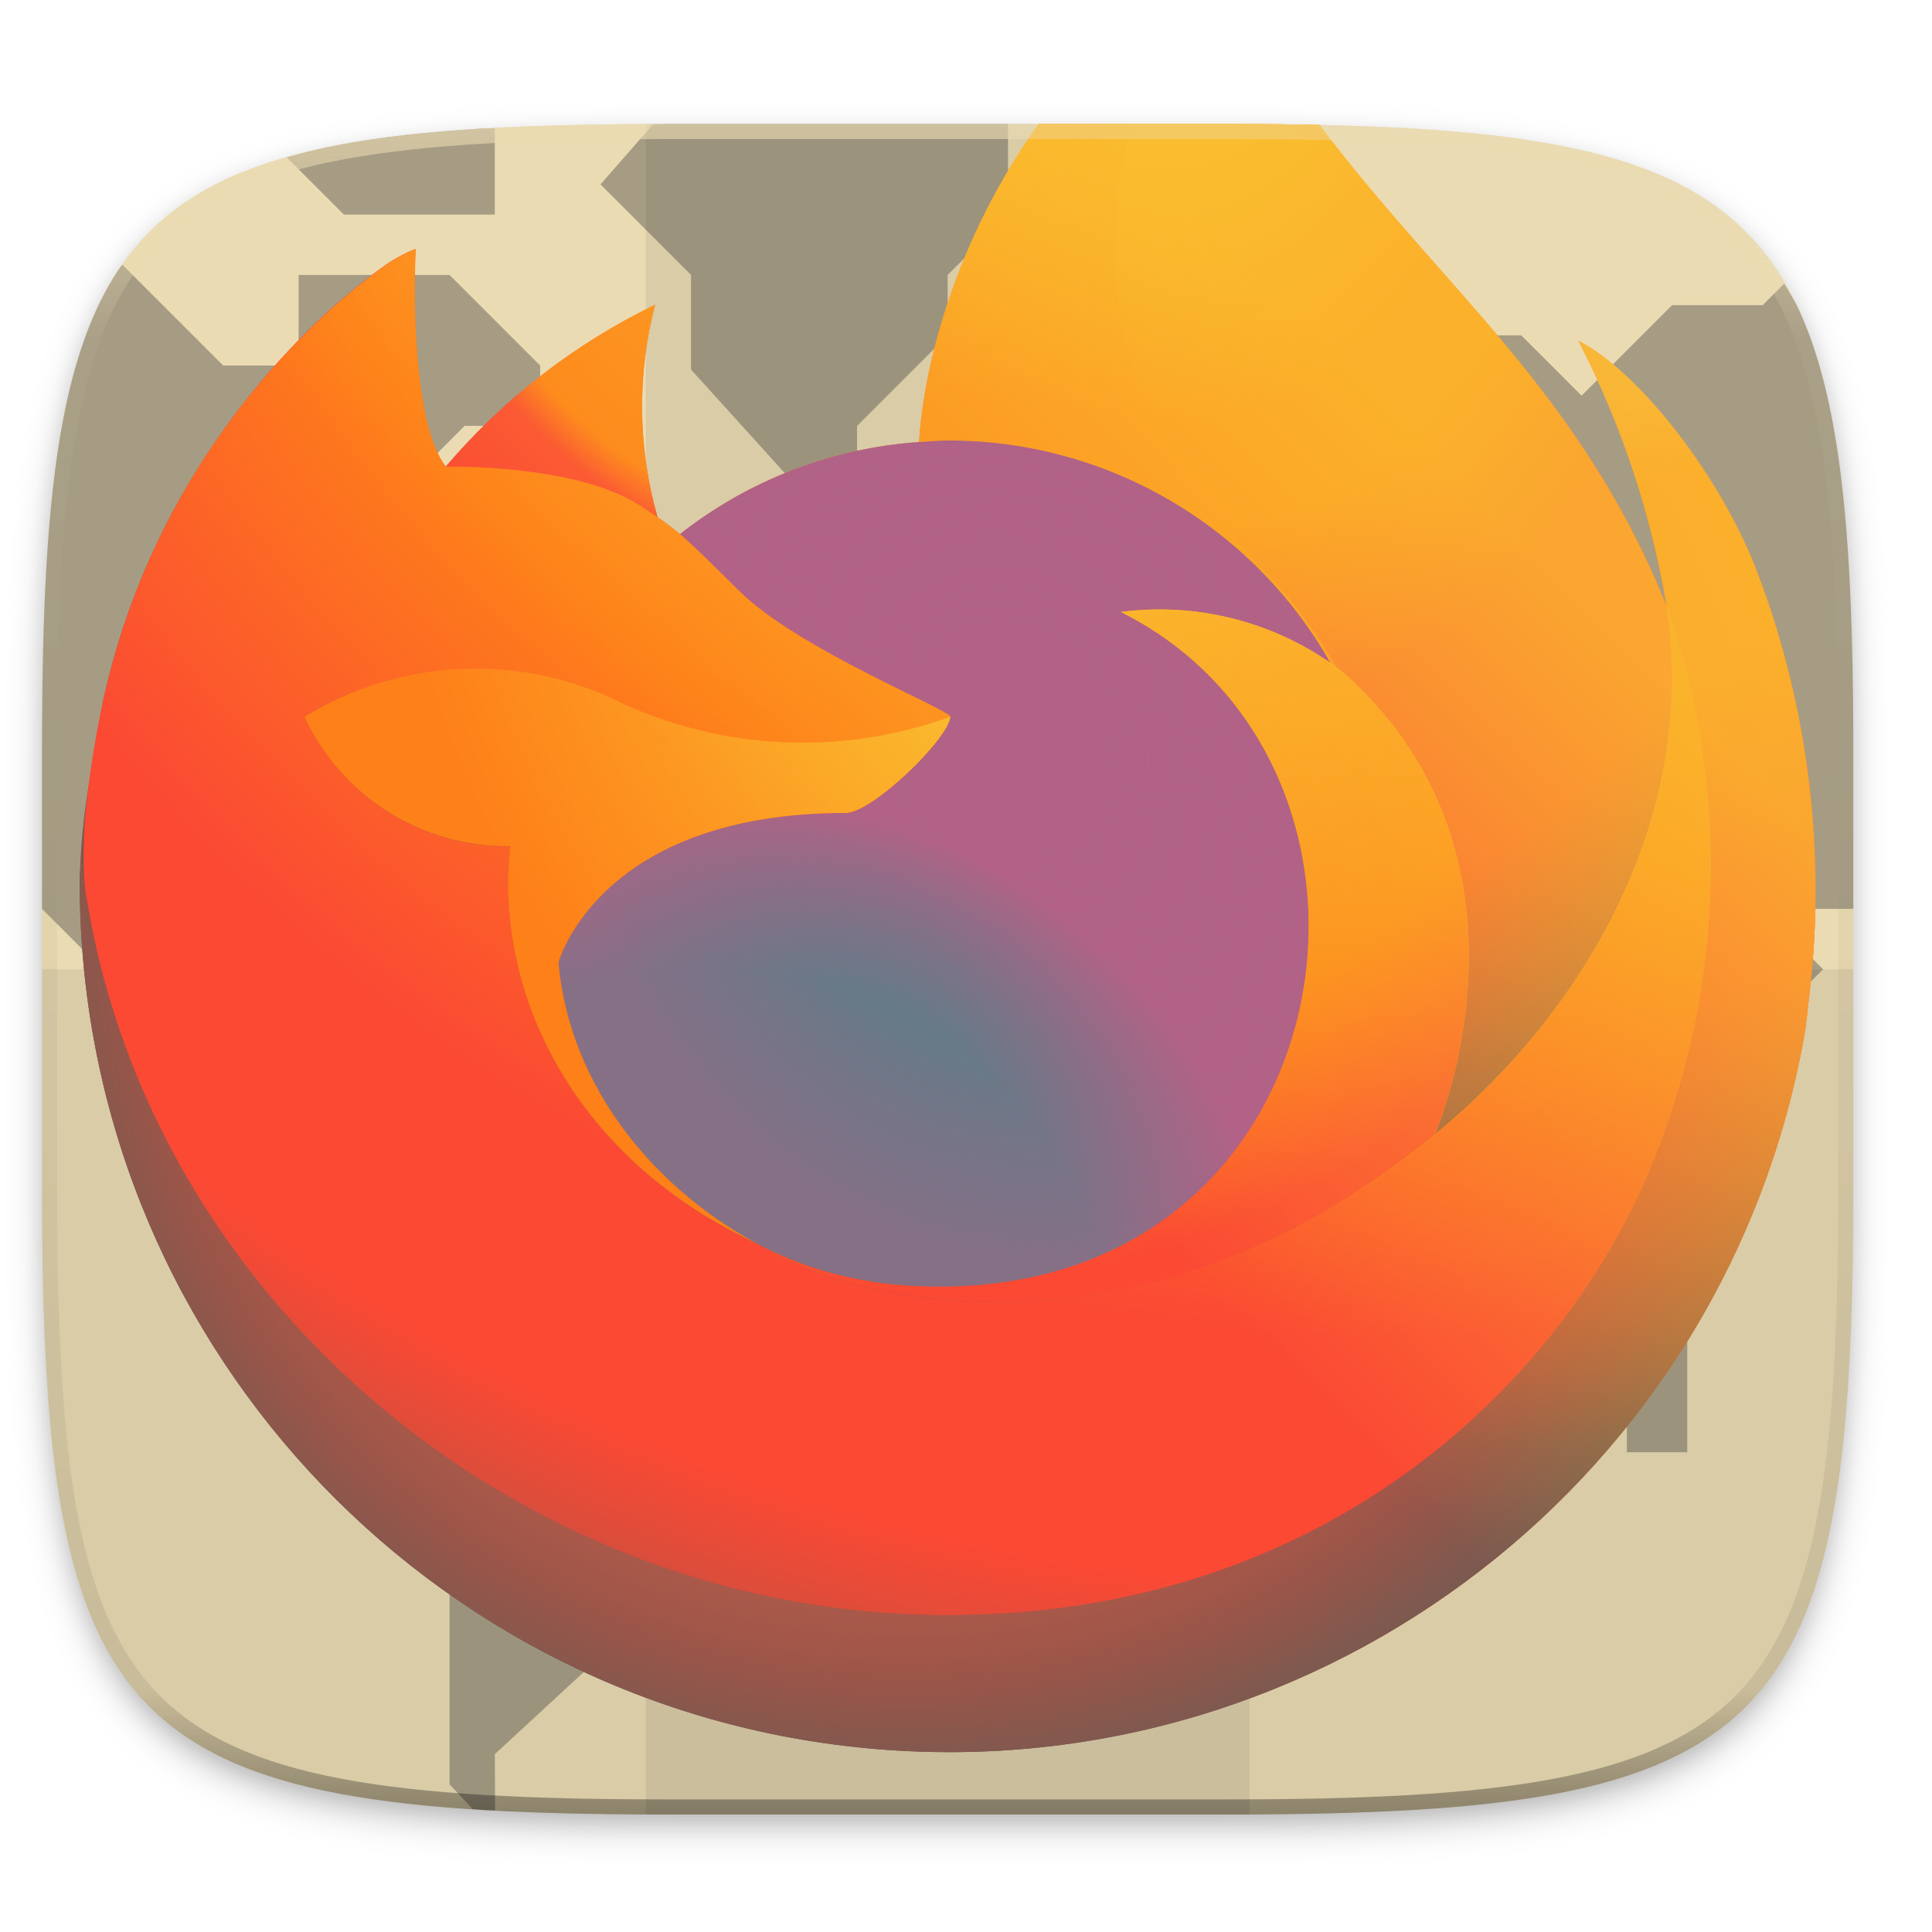
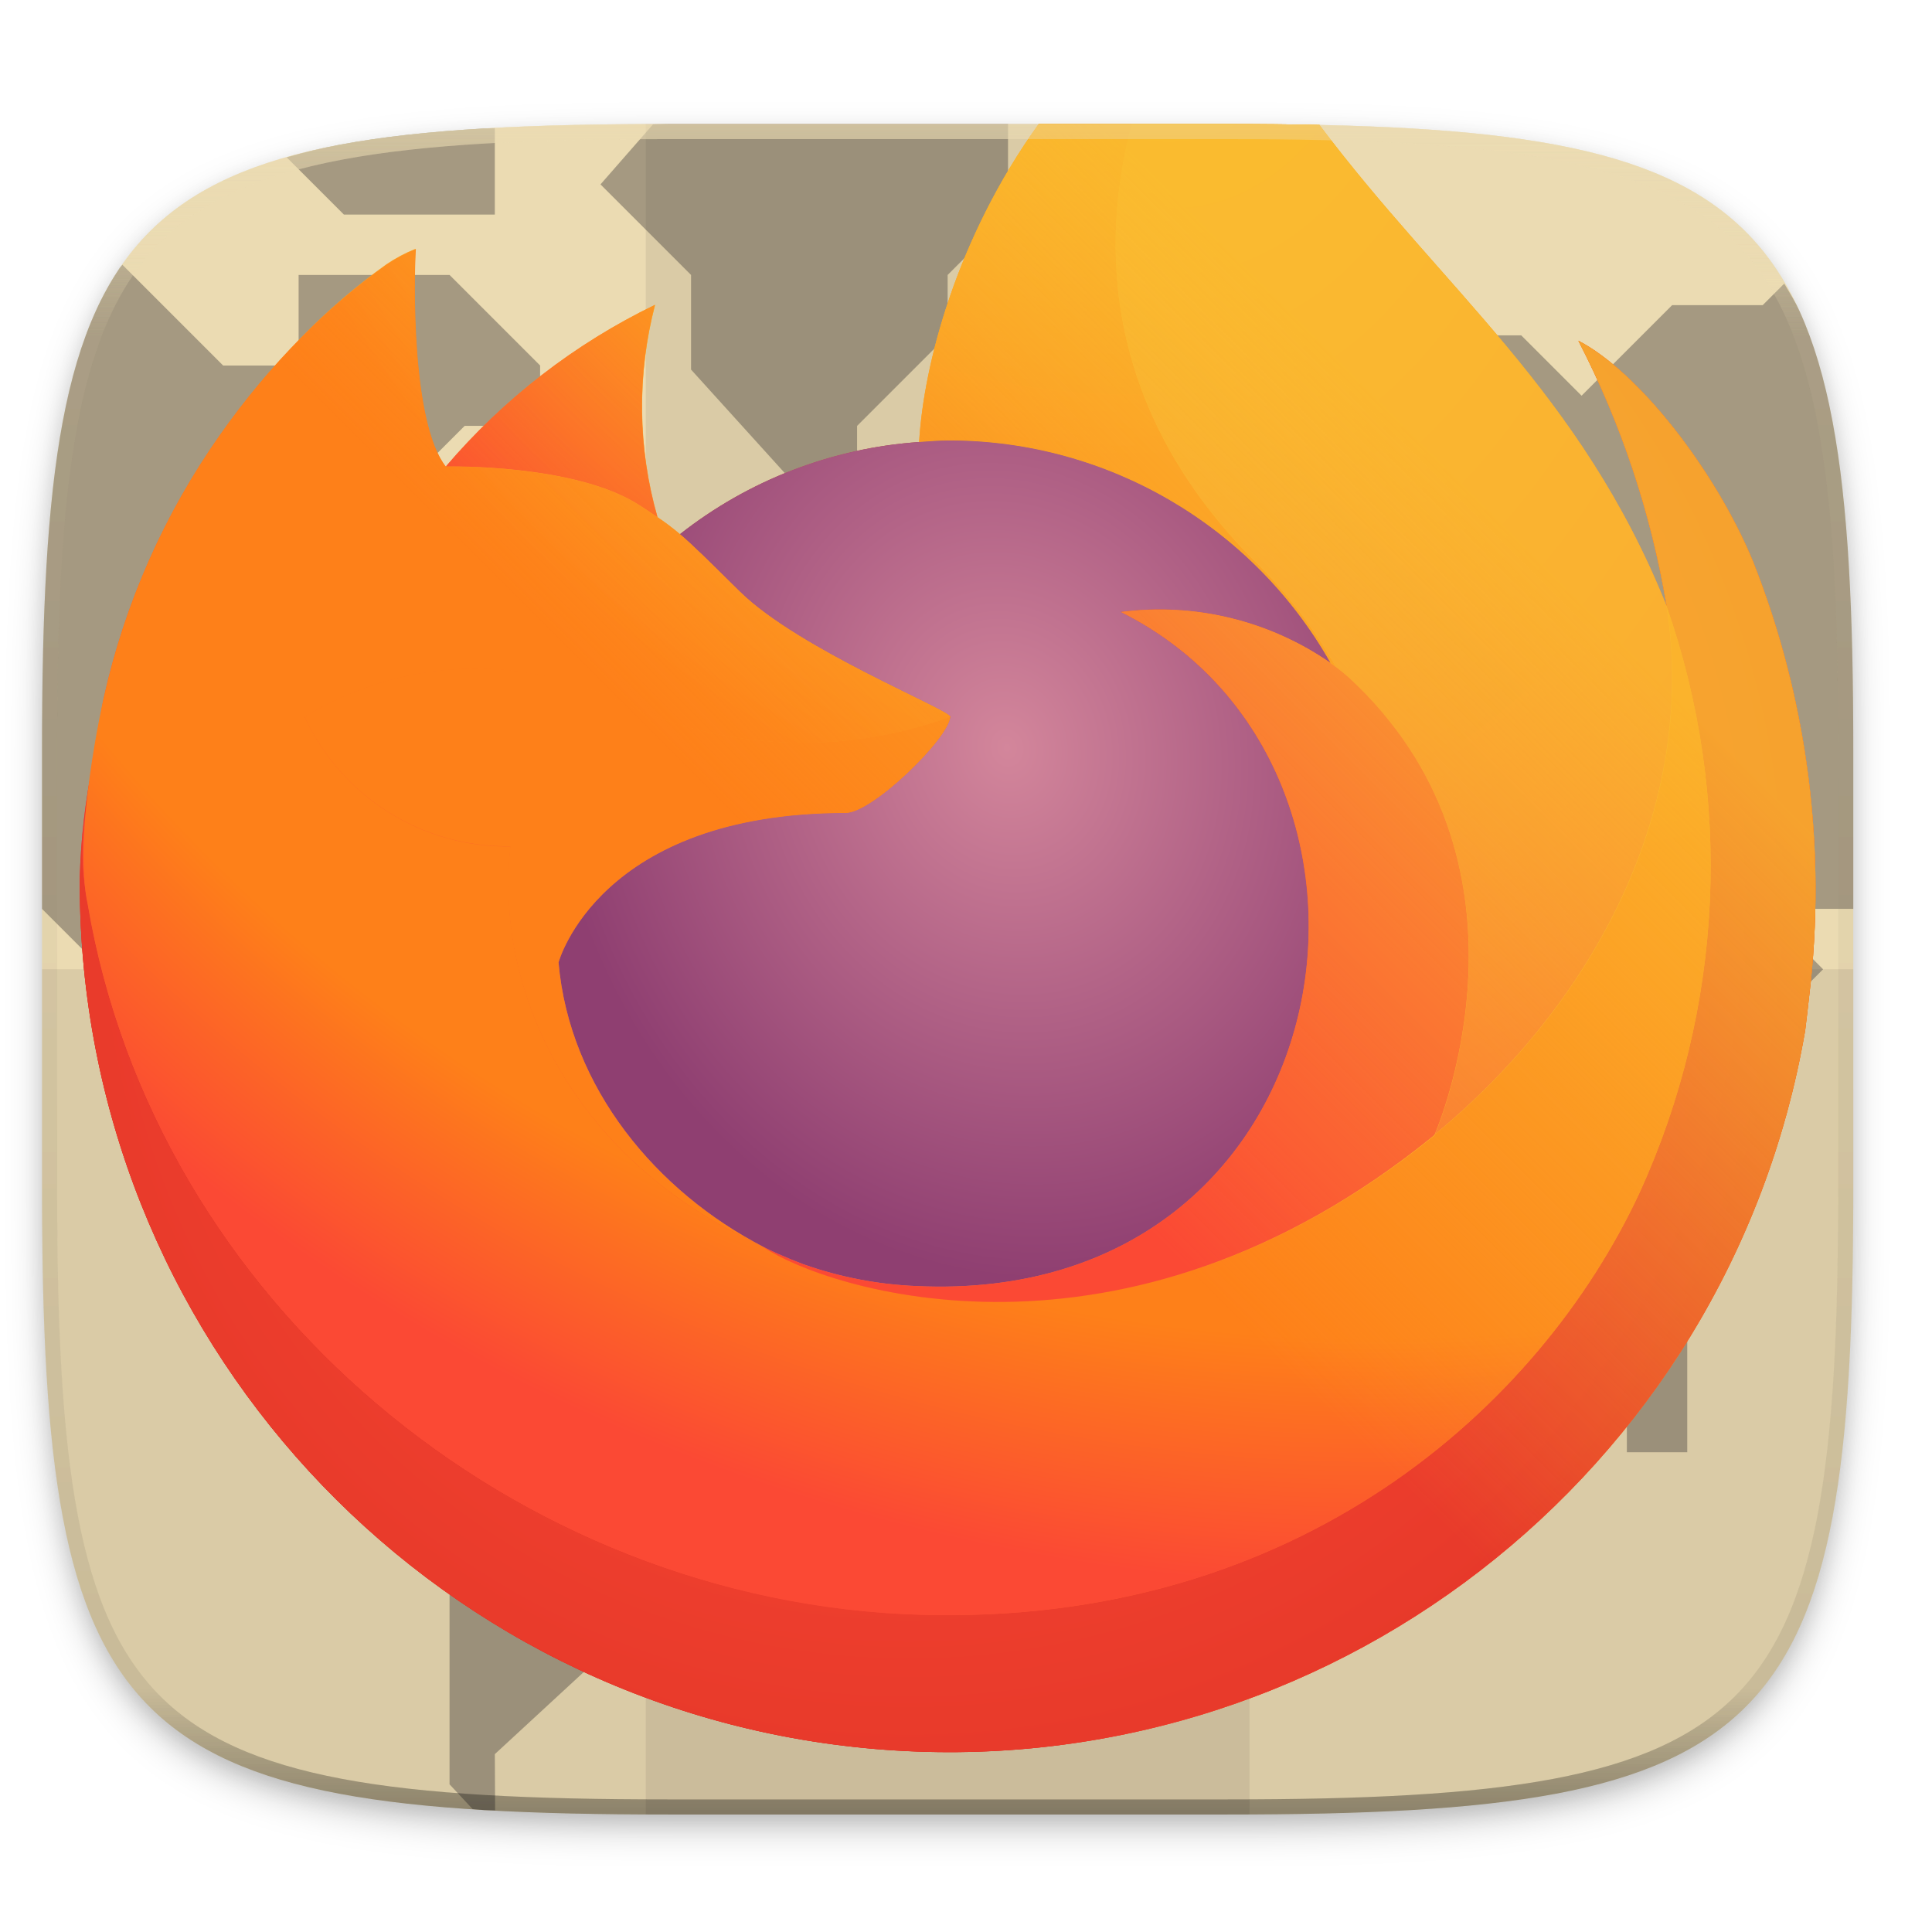
<svg xmlns="http://www.w3.org/2000/svg" xmlns:xlink="http://www.w3.org/1999/xlink" width="256" height="256" version="1.0" enable-background="new" id="svg211">
  <defs id="defs165">
    <filter id="b" x="-.023" width="1.046" y="-.025" height="1.05" color-interpolation-filters="sRGB">
      <feGaussianBlur stdDeviation="2.32" id="feGaussianBlur2" />
    </filter>
    <filter id="c" x="-.012" width="1.023" y="-.012" height="1.025" color-interpolation-filters="sRGB">
      <feGaussianBlur stdDeviation="1.16" id="feGaussianBlur5" />
    </filter>
    <linearGradient xlink:href="#a" id="e" x1="296" y1="-212" x2="296" y2="236" gradientUnits="userSpaceOnUse" />
    <linearGradient id="a">
      <stop offset="0" stop-color="#ebdbb2" id="stop9" />
      <stop offset=".125" stop-color="#ebdbb2" stop-opacity=".098" id="stop11" />
      <stop offset=".925" stop-opacity=".098" id="stop13" />
      <stop offset="1" stop-opacity=".498" id="stop15" />
    </linearGradient>
    <clipPath clipPathUnits="userSpaceOnUse" id="d">
      <path d="M361.938-212C507.235-212 528-191.287 528-46.125v116.25C528 215.286 507.235 236 361.937 236H214.063C68.766 236 48 215.286 48 70.125v-116.25C48-191.287 68.765-212 214.063-212z" fill="#b16286" stroke-width="2" stroke-linecap="round" stroke-linejoin="round" enable-background="new" id="path18" />
    </clipPath>
    <linearGradient id="f" x1="70.786" y1="12.393" x2="6.447" y2="74.468" gradientUnits="userSpaceOnUse" gradientTransform="matrix(2.97086,0,0,2.97086,6.705882,-5.41719)">
-       <stop offset=".048" stop-color="#fabd2f" id="stop21" />
-       <stop offset=".111" stop-color="#fabd2f" id="stop23" />
-       <stop offset=".225" stop-color="#fabd2f" id="stop25" />
-       <stop offset=".368" stop-color="#fe8019" id="stop27" />
-       <stop offset=".401" stop-color="#fe8019" id="stop29" />
-       <stop offset=".462" stop-color="#fb4934" id="stop31" />
-       <stop offset=".534" stop-color="#fb4934" id="stop33" />
-       <stop offset=".705" stop-color="#665c54" id="stop35" />
+       <stop offset=".156" stop-color="#fabd2f" />
+       <stop offset=".231" stop-color="#fabd2f" />
+       <stop offset=".365" stop-color="#fabd2f" />
+       <stop offset=".541" stop-color="#fe8019" />
+       <stop offset=".763" stop-color="#fb4934" />
+       <stop offset=".796" stop-color="#fb4934" />
+       <stop offset=".841" stop-color="#fb4934" />
+       <stop offset=".893" stop-color="#fb4934" />
+       <stop offset=".935" stop-color="#cc241d" />
    </linearGradient>
    <radialGradient id="g" cx="-7907.187" cy="-8515.121" r="80.797" gradientTransform="translate(7978.7,8523.996)" gradientUnits="userSpaceOnUse">
-       <stop offset=".129" stop-color="#F6AE58" id="stop38" />
-       <stop offset=".186" stop-color="#fe8019" id="stop40" />
-       <stop offset=".247" stop-color="#fe8019" id="stop42" />
-       <stop offset=".283" stop-color="#fe8019" id="stop44" />
-       <stop offset=".403" stop-color="#fb4934" id="stop46" />
-       <stop offset=".467" stop-color="#fb4934" id="stop48" />
-       <stop offset=".71" stop-color="#665c54" id="stop50" />
-       <stop offset=".782" stop-color="#665c54" id="stop52" />
-       <stop offset=".86" stop-color="#665c54" id="stop54" />
+       <stop offset=".156" stop-color="#fabd2f" />
+       <stop offset=".231" stop-color="#fabd2f" />
+       <stop offset=".365" stop-color="#fabd2f" />
+       <stop offset=".541" stop-color="#fe8019" />
+       <stop offset=".763" stop-color="#fb4934" />
+       <stop offset=".796" stop-color="#fb4934" />
+       <stop offset=".841" stop-color="#fb4934" />
+       <stop offset=".893" stop-color="#fb4934" />
+       <stop offset=".935" stop-color="#cc241d" />
    </radialGradient>
    <radialGradient id="h" cx="-7936.711" cy="-8482.089" r="80.797" gradientTransform="translate(7978.7,8523.996)" gradientUnits="userSpaceOnUse">
-       <stop offset=".3" stop-color="#944939" id="stop57" />
-       <stop offset=".351" stop-color="#CA654F" stop-opacity=".74" id="stop59" />
-       <stop offset=".435" stop-color="#fb4934" stop-opacity=".343" id="stop61" />
-       <stop offset=".497" stop-color="#fb4934" stop-opacity=".094" id="stop63" />
-       <stop offset=".53" stop-color="#fb4934" stop-opacity="0" id="stop65" />
+       <stop offset=".156" stop-color="#fb4934" />
+       <stop offset=".935" stop-color="#cc241d" />
    </radialGradient>
    <radialGradient id="i" cx="-7926.97" cy="-8533.457" r="58.534" gradientTransform="matrix(2.97086,0,0,2.97086,23699.315,25318.194)" gradientUnits="userSpaceOnUse">
-       <stop offset=".132" stop-color="#fabd2f" id="stop68" />
-       <stop offset=".252" stop-color="#fabd2f" id="stop70" />
-       <stop offset=".506" stop-color="#fe8019" id="stop72" />
-       <stop offset=".526" stop-color="#fe8019" id="stop74" />
+       <stop offset=".156" stop-color="#fabd2f" />
+       <stop offset=".541" stop-color="#fe8019" />
    </radialGradient>
    <radialGradient id="j" cx="-7945.648" cy="-8460.984" r="38.471" gradientTransform="translate(7978.7,8523.996)" gradientUnits="userSpaceOnUse">
-       <stop offset=".353" stop-color="#458588" id="stop77" />
-       <stop offset=".472" stop-color="#458588" id="stop79" />
-       <stop offset=".669" stop-color="#b16286" id="stop81" />
-       <stop offset="1" stop-color="#b16286" id="stop83" />
+       <stop offset="0" stop-color="#d3869b" />
+       <stop offset=".5" stop-color="#b16286" />
+       <stop offset="1" stop-color="#8f3f71" />
    </radialGradient>
    <radialGradient id="k" cx="-7935.62" cy="-8491.546" r="20.397" gradientTransform="matrix(0.972,-0.235,0.275,1.138,10095.002,7833.794)" gradientUnits="userSpaceOnUse">
-       <stop offset=".206" stop-color="#b16286" stop-opacity="0" id="stop86" />
-       <stop offset=".278" stop-color="#b16286" stop-opacity=".064" id="stop88" />
-       <stop offset=".747" stop-color="#b16286" stop-opacity=".45" id="stop90" />
-       <stop offset=".975" stop-color="#b16286" stop-opacity=".6" id="stop92" />
+       <stop offset="0" stop-color="#d3869b" />
+       <stop offset=".5" stop-color="#b16286" />
+       <stop offset="1" stop-color="#8f3f71" />
    </radialGradient>
    <radialGradient id="l" cx="-7937.731" cy="-8518.427" r="27.676" gradientTransform="translate(7978.7,8523.996)" gradientUnits="userSpaceOnUse">
-       <stop offset="0" stop-color="#fabd2f" id="stop95" />
-       <stop offset=".121" stop-color="#fabd2f" id="stop97" />
-       <stop offset=".295" stop-color="#fabd2f" id="stop99" />
-       <stop offset=".502" stop-color="#fe8019" id="stop101" />
-       <stop offset=".732" stop-color="#fe8019" id="stop103" />
-       <stop offset=".792" stop-color="#fb4934" id="stop105" />
+       <stop offset="0" stop-color="#fabd2f" />
+       <stop offset=".5" stop-color="#fe8019" />
+       <stop offset="1" stop-color="#fb4934" />
    </radialGradient>
    <radialGradient id="m" cx="-7915.977" cy="-8535.981" r="118.081" gradientTransform="translate(7978.7,8523.996)" gradientUnits="userSpaceOnUse">
-       <stop offset=".113" stop-color="#fabd2f" id="stop108" />
-       <stop offset=".456" stop-color="#fe8019" id="stop110" />
-       <stop offset=".622" stop-color="#fb4934" id="stop112" />
-       <stop offset=".716" stop-color="#fb4934" id="stop114" />
-       <stop offset=".904" stop-color="#665c54" id="stop116" />
+       <stop offset=".113" stop-color="#fabd2f" />
+       <stop offset=".456" stop-color="#fe8019" />
+       <stop offset=".622" stop-color="#fe8019" />
+       <stop offset=".716" stop-color="#fb4934" />
+       <stop offset=".904" stop-color="#fb4934" />
    </radialGradient>
    <radialGradient id="n" cx="-7927.165" cy="-8522.859" r="86.499" gradientTransform="matrix(0.3119403,2.956006,-1.939972,0.2049893,-13908.814,25158.335)" gradientUnits="userSpaceOnUse">
-       <stop offset="0" stop-color="#fabd2f" id="stop119" />
-       <stop offset=".06" stop-color="#fabd2f" id="stop121" />
-       <stop offset=".168" stop-color="#fabd2f" id="stop123" />
-       <stop offset=".304" stop-color="#fe8019" id="stop125" />
-       <stop offset=".356" stop-color="#fe8019" id="stop127" />
-       <stop offset=".455" stop-color="#fb4934" id="stop129" />
-       <stop offset=".57" stop-color="#fb4934" id="stop131" />
-       <stop offset=".737" stop-color="#665c54" id="stop133" />
+       <stop offset=".113" stop-color="#fabd2f" />
+       <stop offset=".904" stop-color="#fb4934" />
    </radialGradient>
    <radialGradient id="o" cx="-7938.383" cy="-8508.176" r="73.72" gradientTransform="translate(7978.7,8523.996)" gradientUnits="userSpaceOnUse">
-       <stop offset=".137" stop-color="#fabd2f" id="stop136" />
-       <stop offset=".48" stop-color="#fe8019" id="stop138" />
-       <stop offset=".592" stop-color="#fb4934" id="stop140" />
-       <stop offset=".655" stop-color="#fb4934" id="stop142" />
-       <stop offset=".904" stop-color="#665c54" id="stop144" />
+       <stop offset=".113" stop-color="#fb4934" />
+       <stop offset=".904" stop-color="#fb4934" />
    </radialGradient>
    <radialGradient id="p" cx="-7918.923" cy="-8503.861" r="80.686" gradientTransform="translate(7978.7,8523.996)" gradientUnits="userSpaceOnUse">
-       <stop offset=".094" stop-color="#fabd2f" id="stop147" />
-       <stop offset=".231" stop-color="#fabd2f" id="stop149" />
-       <stop offset=".509" stop-color="#fe8019" id="stop151" />
-       <stop offset=".626" stop-color="#fe8019" id="stop153" />
+       <stop offset="0" stop-color="#fe8019" />
+       <stop offset="" stop-color="#fe8019" />
    </radialGradient>
    <linearGradient id="q" x1="70.013" y1="12.061" x2="15.267" y2="66.806" gradientUnits="userSpaceOnUse" gradientTransform="matrix(2.97086,0,0,2.97086,6.705882,-5.41719)">
      <stop offset=".167" stop-color="#fabd2f" stop-opacity=".8" id="stop156" />
      <stop offset=".266" stop-color="#fabd2f" stop-opacity=".634" id="stop158" />
      <stop offset=".489" stop-color="#fabd2f" stop-opacity=".217" id="stop160" />
      <stop offset=".6" stop-color="#fabd2f" stop-opacity="0" id="stop162" />
    </linearGradient>
  </defs>
  <g stroke-width="2" stroke-linecap="round" stroke-linejoin="round" id="g171">
    <path d="M162.537 62.432c72.648 0 83.031 10.357 83.031 82.937v58.125c0 72.581-10.383 82.938-83.031 82.938H88.599c-72.648 0-83.031-10.357-83.031-82.938V145.37c0-72.58 10.383-82.937 83.031-82.937z" opacity=".2" filter="url(#b)" enable-background="new" transform="translate(0 -44)" id="path167" />
    <path d="M162.537 61.432c72.648 0 83.031 10.357 83.031 82.937v58.125c0 72.581-10.383 82.938-83.031 82.938H88.599c-72.648 0-83.031-10.357-83.031-82.938V144.37c0-72.58 10.383-82.937 83.031-82.937z" opacity=".1" filter="url(#c)" enable-background="new" transform="translate(0 -44)" id="path169" />
  </g>
  <path d="M162.537 16.432c72.648 0 83.031 10.357 83.031 82.937v58.125c0 72.581-10.383 82.938-83.031 82.938H88.599c-72.648 0-83.031-10.357-83.031-82.938V99.37c0-72.58 10.383-82.937 83.031-82.937z" id="path173" style="fill:#ebdbb2;fill-opacity:1" enable-background="new" fill="#ebdbb2" />
-   <g id="g181" style="opacity:1;fill:#3e3e3e">
+   <g id="g181" style="opacity:1;fill:#3c3836">
    <path style="color:#282828;overflow:visible;opacity:0.1;marker:none;enable-background:accumulate" overflow="visible" d="m 85.568,16.432 h 80 v 224 h -80 z" id="path175" />
    <path d="m 5.568,128.432 v 29.062 c 0,72.581 10.383,82.938 83.031,82.938 h 73.938 c 72.648,0 83.031,-10.357 83.031,-82.938 v -29.062 z" id="path177" style="opacity:0.1;enable-background:new" />
    <path d="m 88.6,16.432 c -0.772,0 -1.317,0.048 -2.075,0.05 l -6.957,7.95 12,12 v 12.54 l 14,15.46 h 8 v -8 l 12,-12 v -8 l 8,-8 v -12 z m -23.032,0.554 c -0.418,0.023 -0.981,0.01 -1.394,0.034 -3.618,0.212 -7.02,0.489 -10.215,0.845 -3.195,0.357 -6.185,0.792 -8.982,1.319 a 78.469,78.469 0 0 0 -6.99,1.666 l 7.581,7.582 h 20 z M 16.217,35.08 c -0.104,0.149 -0.24,0.263 -0.342,0.414 a 38.785,38.785 0 0 0 -3.191,5.738 c -0.943,2.076 -1.768,4.318 -2.49,6.74 -0.723,2.423 -1.34,5.025 -1.868,7.819 -0.527,2.794 -0.963,5.78 -1.32,8.973 A 195.025,195.025 0 0 0 6.156,74.967 C 5.73,82.197 5.568,90.297 5.568,99.369 v 21.063 l 8,8 h 12 l 20,20 v -24 l 12,-12 h 8 l 12,-12 h 12 l -6,-6 12,-14 -12,-12 h -18 v 16 h -8 l -8,-8 v -8 l 12,-12 h 10 v -8 l -12,-12 h -20 v 12 h -10 z m 220.203,2.5 -2.852,2.852 h -12 l -12,12 -8,-8 h -24 l -12,12 v 10 h 12 v -6 h 8 v 8 l -4,4 -16,0.271 -6,5.729 h -8 v 8 l -6,6 v 12 h 12 l 8,-8 h 8 v 4 l 8,8 h 4 v -4 l -8,-8 h 8 l 8,8 h 10 l -6,-6 6,-6 h 6 l 6,6 h -6 l -6,6 5.891,5.892 0.11,6.108 h -8 l 24,24 h 4 l 4,-4 8,-8 -8,-8 h 12 V 99.369 c 0,-9.072 -0.163,-17.173 -0.589,-24.402 a 195.034,195.034 0 0 0 -0.85,-10.203 121.333,121.333 0 0 0 -1.32,-8.973 c -0.527,-2.794 -1.144,-5.396 -1.867,-7.818 -0.722,-2.423 -1.55,-4.665 -2.492,-6.74 -0.6,-1.322 -1.333,-2.464 -2.031,-3.653 z m -34.852,78.852 h -24 l -4,-4 h -24 l -14,14 v 20 l 10,10 h 14 l 6,6 v 6 l 4,4 v 24 l 15.19,16.054 25.08,-25.082 -0.27,-22.972 20,-20 h -8 l -20,-20 z m -78,-56 v 6 h 12 l -6,-6 z m 36,2 -6,6 v 6 h 6 z m -62,22 -6,6 h 6 l 2,2 h 2 l 2,-2 z m -34,42 -6,6 h 12 v -6 z m -6,18 -8,8 v 20 l 16.053,14.068 -0.053,17.932 -6,6 v 26 l 3.06,3.285 c 0.538,0.035 0.999,0.097 1.546,0.129 0.424,0.025 1.001,0.012 1.431,0.035 l -0.037,-7.45 26,-24 v -8 l 12,-12 v -6 l 6,-6 v -16 l -8,-8 h -16 l -8,-8 z m 166,28 -8,7.459 v 12.54 h 8 z" style="color:#282828;overflow:visible;opacity:0.4;marker:none;enable-background:accumulate" overflow="visible" id="path179" />
  </g>
  <path d="M361.938-212C507.235-212 528-191.287 528-46.125v116.25C528 215.286 507.235 236 361.937 236H214.063C68.766 236 48 215.286 48 70.125v-116.25C48-191.287 68.765-212 214.063-212z" clip-path="url(#d)" transform="matrix(.5 0 0 .5 -18.432 122.432)" id="path183" enable-background="new" stroke-linejoin="round" stroke-linecap="round" stroke-width="8" stroke="url(#e)" fill="none" opacity=".4" />
  <g id="g209" style="stroke-width:0.336" transform="matrix(1.129927,0,0,1.129927,-13.36074,-31.39588)">
    <path style="fill:url(#f);stroke-width:0.999" d="M 137.631,16.432 C 126.731,31.594 122.378,48.387 121.791,58.572 a 57.596,57.596 0 0 0 -31.688,12.211 34.423,34.423 0 0 0 -2.971,-2.25 A 53.38,53.38 0 0 1 86.809,40.391 85.279,85.279 0 0 0 59.094,61.811 H 59.041 C 54.478,56.026 54.799,36.953 55.061,32.969 A 20.582,20.582 0 0 0 51.215,35.01 83.853,83.853 0 0 0 39.961,44.65 100.549,100.549 0 0 0 29.199,57.564 97.245,97.245 0 0 0 13.75,92.449 l -0.154,0.76 a 183.867,183.867 0 0 0 -1.133,7.189 c 0,0.086 -0.016,0.168 -0.025,0.254 a 109.735,109.735 0 0 0 -1.869,15.873 v 0.594 a 115.148,115.148 0 0 0 228.619,19.471 c 0.193,-1.485 0.351,-2.957 0.523,-4.457 a 118.41,118.41 0 0 0 -7.469,-57.842 v 0.004 C 227.239,62.257 217.09,49.259 209.143,45.15 a 119.625,119.625 0 0 1 11.662,34.949 l 0.019,0.193 C 209.482,52.011 191.264,38.431 174.836,16.557 c -3.892,-0.084 -7.977,-0.125 -12.299,-0.125 z m 83.203,63.777 0.019,0.119 -0.019,-0.01 z M 99.533,164.424 c 0.538,0.258 1.043,0.536 1.596,0.785 l 0.08,0.049 c -0.559,-0.267 -1.117,-0.545 -1.676,-0.834 z" transform="matrix(0.8850131,0,0,0.8850131,11.82443,27.78577)" id="path185" />
    <path d="m 79.616,26.827 c -1.684,-4.052 -5.1,-8.427 -7.775,-9.81 a 40.266,40.266 0 0 1 3.925,11.764 v 0.037 l 0.007,0.04 a 35.1,35.1 0 0 1 -1.206,26.159 c -4.442,9.53 -15.194,19.3 -32.024,18.825 -18.185,-0.515 -34.2,-14.01 -37.194,-31.683 -0.545,-2.787 0,-4.2 0.274,-6.465 A 28.876,28.876 0 0 0 5,41.042 v 0.2 a 38.759,38.759 0 0 0 76.954,6.554 c 0.065,-0.5 0.118,-0.995 0.176,-1.5 a 39.857,39.857 0 0 0 -2.514,-19.47 z" transform="matrix(2.62925,0,0,2.62925,8.031,23.002)" id="path187" style="fill:url(#g);stroke-width:0.336" />
    <path d="m 79.616,26.827 c -1.684,-4.052 -5.1,-8.427 -7.775,-9.81 a 40.266,40.266 0 0 1 3.925,11.764 v 0.037 l 0.007,0.04 a 35.1,35.1 0 0 1 -1.206,26.159 c -4.442,9.53 -15.194,19.3 -32.024,18.825 -18.185,-0.515 -34.2,-14.01 -37.194,-31.683 -0.545,-2.787 0,-4.2 0.274,-6.465 A 28.876,28.876 0 0 0 5,41.042 v 0.2 a 38.759,38.759 0 0 0 76.954,6.554 c 0.065,-0.5 0.118,-0.995 0.176,-1.5 a 39.857,39.857 0 0 0 -2.514,-19.47 z" transform="matrix(2.62925,0,0,2.62925,8.031,23.002)" id="path189" style="fill:url(#h);stroke-width:0.336" />
    <path style="fill:url(#i);stroke-width:0.999" d="m 137.631,16.432 c -10.9,15.162 -15.253,31.956 -15.84,42.141 1.343,-0.092 2.674,-0.209 4.047,-0.209 a 58.11,58.11 0 0 1 50.451,29.467 c 0.25,0.175 0.48,0.35 0.715,0.525 A 62.685,62.685 0 0 0 166.309,74.406 C 146.181,54.275 145.727,32.24 149.977,16.432 Z" transform="matrix(0.8850131,0,0,0.8850131,11.82443,27.78577)" id="path191" />
    <path d="m 43.825,33.789 c -0.064,0.964 -3.47,4.289 -4.661,4.289 -11.021,0 -12.81,6.667 -12.81,6.667 0.488,5.614 4.4,10.238 9.129,12.684 0.216,0.112 0.435,0.213 0.654,0.312 q 0.569,0.252 1.138,0.466 a 17.235,17.235 0 0 0 5.043,0.973 c 19.317,0.906 23.059,-23.1 9.119,-30.066 A 13.38,13.38 0 0 1 60.782,31.383 19.56,19.56 0 0 0 43.8,21.466 c -0.46,0 -0.91,0.038 -1.362,0.069 a 19.387,19.387 0 0 0 -10.666,4.11 c 0.591,0.5 1.258,1.169 2.663,2.554 2.63,2.59 9.375,5.275 9.39,5.59 z" transform="matrix(2.62925,0,0,2.62925,8.031,23.002)" id="path193" style="fill:url(#j);stroke-width:0.336" />
    <path d="m 43.825,33.789 c -0.064,0.964 -3.47,4.289 -4.661,4.289 -11.021,0 -12.81,6.667 -12.81,6.667 0.488,5.614 4.4,10.238 9.129,12.684 0.216,0.112 0.435,0.213 0.654,0.312 q 0.569,0.252 1.138,0.466 a 17.235,17.235 0 0 0 5.043,0.973 c 19.317,0.906 23.059,-23.1 9.119,-30.066 A 13.38,13.38 0 0 1 60.782,31.383 19.56,19.56 0 0 0 43.8,21.466 c -0.46,0 -0.91,0.038 -1.362,0.069 a 19.387,19.387 0 0 0 -10.666,4.11 c 0.591,0.5 1.258,1.169 2.663,2.554 2.63,2.59 9.375,5.275 9.39,5.59 z" transform="matrix(2.62925,0,0,2.62925,8.031,23.002)" id="path195" style="fill:url(#k);stroke-width:0.336" />
    <path d="m 29.965,24.357 c 0.314,0.2 0.573,0.374 0.8,0.53 a 17.968,17.968 0 0 1 -0.109,-9.472 28.705,28.705 0 0 0 -9.329,7.21 c 0.189,-0.005 5.811,-0.106 8.638,1.732 z" transform="matrix(2.62925,0,0,2.62925,8.031,23.002)" id="path197" style="fill:url(#l);stroke-width:0.336" />
    <path d="m 5.354,42.159 c 2.991,17.674 19.009,31.168 37.194,31.683 16.83,0.476 27.582,-9.294 32.024,-18.825 a 35.1,35.1 0 0 0 1.206,-26.158 v -0.037 c 0,-0.03 -0.006,-0.046 0,-0.037 l 0.007,0.065 c 1.375,8.977 -3.191,17.674 -10.329,23.555 l -0.022,0.05 c -13.908,11.327 -27.218,6.834 -29.912,5 Q 35.24,57.32 34.958,57.174 C 26.849,53.298 23.499,45.91 24.217,39.574 a 9.953,9.953 0 0 1 -9.181,-5.775 14.618,14.618 0 0 1 14.249,-0.572 19.3,19.3 0 0 0 14.552,0.572 c -0.015,-0.315 -6.76,-3 -9.39,-5.59 -1.405,-1.385 -2.072,-2.052 -2.663,-2.553 a 11.587,11.587 0 0 0 -1,-0.758 c -0.23,-0.157 -0.489,-0.327 -0.8,-0.531 -2.827,-1.838 -8.449,-1.737 -8.635,-1.732 h -0.018 c -1.536,-1.947 -1.428,-8.367 -1.34,-9.708 a 6.928,6.928 0 0 0 -1.294,0.687 28.225,28.225 0 0 0 -3.788,3.245 33.845,33.845 0 0 0 -3.638,4.337 v 0.006 -0.007 a 32.733,32.733 0 0 0 -5.2,11.743 c -0.019,0.079 -1.396,6.099 -0.717,9.22 z" transform="matrix(2.62925,0,0,2.62925,8.031,23.002)" id="path199" style="fill:url(#m);stroke-width:0.336" />
    <path style="fill:url(#n);stroke-width:0.999" d="m 149.977,16.432 c -4.249,15.806 -3.794,37.843 16.338,57.975 a 62.685,62.685 0 0 1 10.695,13.963 c 0.633,0.475 1.224,0.951 1.727,1.414 26.105,24.064 12.427,58.081 11.408,60.502 21.206,-17.472 34.759,-43.309 30.686,-69.979 -11.348,-28.295 -29.566,-41.876 -45.994,-63.75 -3.892,-0.084 -7.977,-0.125 -12.299,-0.125 z" transform="matrix(0.8850131,0,0,0.8850131,11.82443,27.78577)" id="path201" />
    <path d="m 61.6,32.036 a 8.083,8.083 0 0 0 -0.581,-0.476 7.915,7.915 0 0 0 -0.241,-0.177 13.38,13.38 0 0 0 -9.345,-2.27 c 13.94,6.97 10.2,30.973 -9.119,30.067 a 17.235,17.235 0 0 1 -5.043,-0.973 q -0.569,-0.213 -1.138,-0.466 c -0.219,-0.1 -0.438,-0.2 -0.654,-0.312 l 0.027,0.017 c 2.694,1.839 16,6.332 29.912,-5 l 0.022,-0.05 c 0.347,-0.81 4.951,-12.263 -3.84,-20.36 z" transform="matrix(2.62925,0,0,2.62925,8.031,23.002)" id="path203" style="fill:url(#o);stroke-width:0.336" />
    <path d="m 26.354,44.745 c 0,0 1.789,-6.667 12.81,-6.667 1.191,0 4.6,-3.325 4.661,-4.29 a 19.3,19.3 0 0 1 -14.552,-0.571 14.618,14.618 0 0 0 -14.249,0.572 9.953,9.953 0 0 0 9.181,5.775 c -0.718,6.337 2.632,13.725 10.741,17.6 0.181,0.087 0.351,0.18 0.537,0.264 -4.733,-2.445 -8.641,-7.07 -9.129,-12.683 z" transform="matrix(2.62925,0,0,2.62925,8.031,23.002)" id="path205" style="fill:url(#p);stroke-width:0.336" />
    <path style="fill:url(#q);stroke-width:0.999" d="m 137.631,16.432 c -10.9,15.162 -15.253,31.956 -15.84,42.141 1.343,-0.092 2.674,-0.209 4.047,-0.209 a 58.11,58.11 0 0 1 50.451,29.467 39.75,39.75 0 0 0 -27.764,-6.744 c 41.414,20.707 30.302,92.016 -27.092,89.324 a 51.203,51.203 0 0 1 -14.98,-2.891 c -1.127,-0.422 -2.254,-0.884 -3.381,-1.385 -0.651,-0.297 -1.302,-0.593 -1.943,-0.926 l 0.08,0.049 c -0.559,-0.267 -1.117,-0.545 -1.676,-0.834 0.538,0.258 1.043,0.536 1.596,0.785 -14.061,-7.267 -25.671,-21.005 -27.121,-37.684 0,0 5.315,-19.807 38.057,-19.807 3.538,0 13.666,-9.877 13.848,-12.744 -0.045,-0.933 -20.083,-8.913 -27.896,-16.607 -4.174,-4.112 -6.156,-6.094 -7.912,-7.582 A 34.423,34.423 0 0 0 87.133,68.533 53.38,53.38 0 0 1 86.809,40.391 85.279,85.279 0 0 0 59.094,61.811 H 59.041 C 54.478,56.026 54.799,36.953 55.061,32.969 A 20.582,20.582 0 0 0 51.215,35.01 83.853,83.853 0 0 0 39.961,44.65 100.549,100.549 0 0 0 29.199,57.564 97.245,97.245 0 0 0 13.75,92.449 l -0.154,0.76 c -0.217,1.01 -1.188,6.159 -1.328,7.264 a 133.968,133.968 0 0 0 -1.699,16.053 v 0.594 a 115.148,115.148 0 0 0 228.619,19.471 c 0.193,-1.485 0.351,-2.957 0.523,-4.457 a 118.41,118.41 0 0 0 -7.469,-57.842 v 0.004 C 227.239,62.257 217.09,49.259 209.143,45.15 a 119.625,119.625 0 0 1 11.662,34.949 l 0.019,0.193 C 209.482,52.011 191.264,38.431 174.836,16.557 c -3.892,-0.084 -7.977,-0.125 -12.299,-0.125 z" transform="matrix(0.8850131,0,0,0.8850131,11.82443,27.78577)" id="path207" />
  </g>
  <path opacity=".4" fill="none" stroke="url(#e)" stroke-width="8" stroke-linecap="round" stroke-linejoin="round" enable-background="new" id="path1031" transform="matrix(.5 0 0 .5 -18.432 122.432)" clip-path="url(#d)" d="M361.938-212C507.235-212 528-191.287 528-46.125v116.25C528 215.286 507.235 236 361.937 236H214.063C68.766 236 48 215.286 48 70.125v-116.25C48-191.287 68.765-212 214.063-212z" />
</svg>
